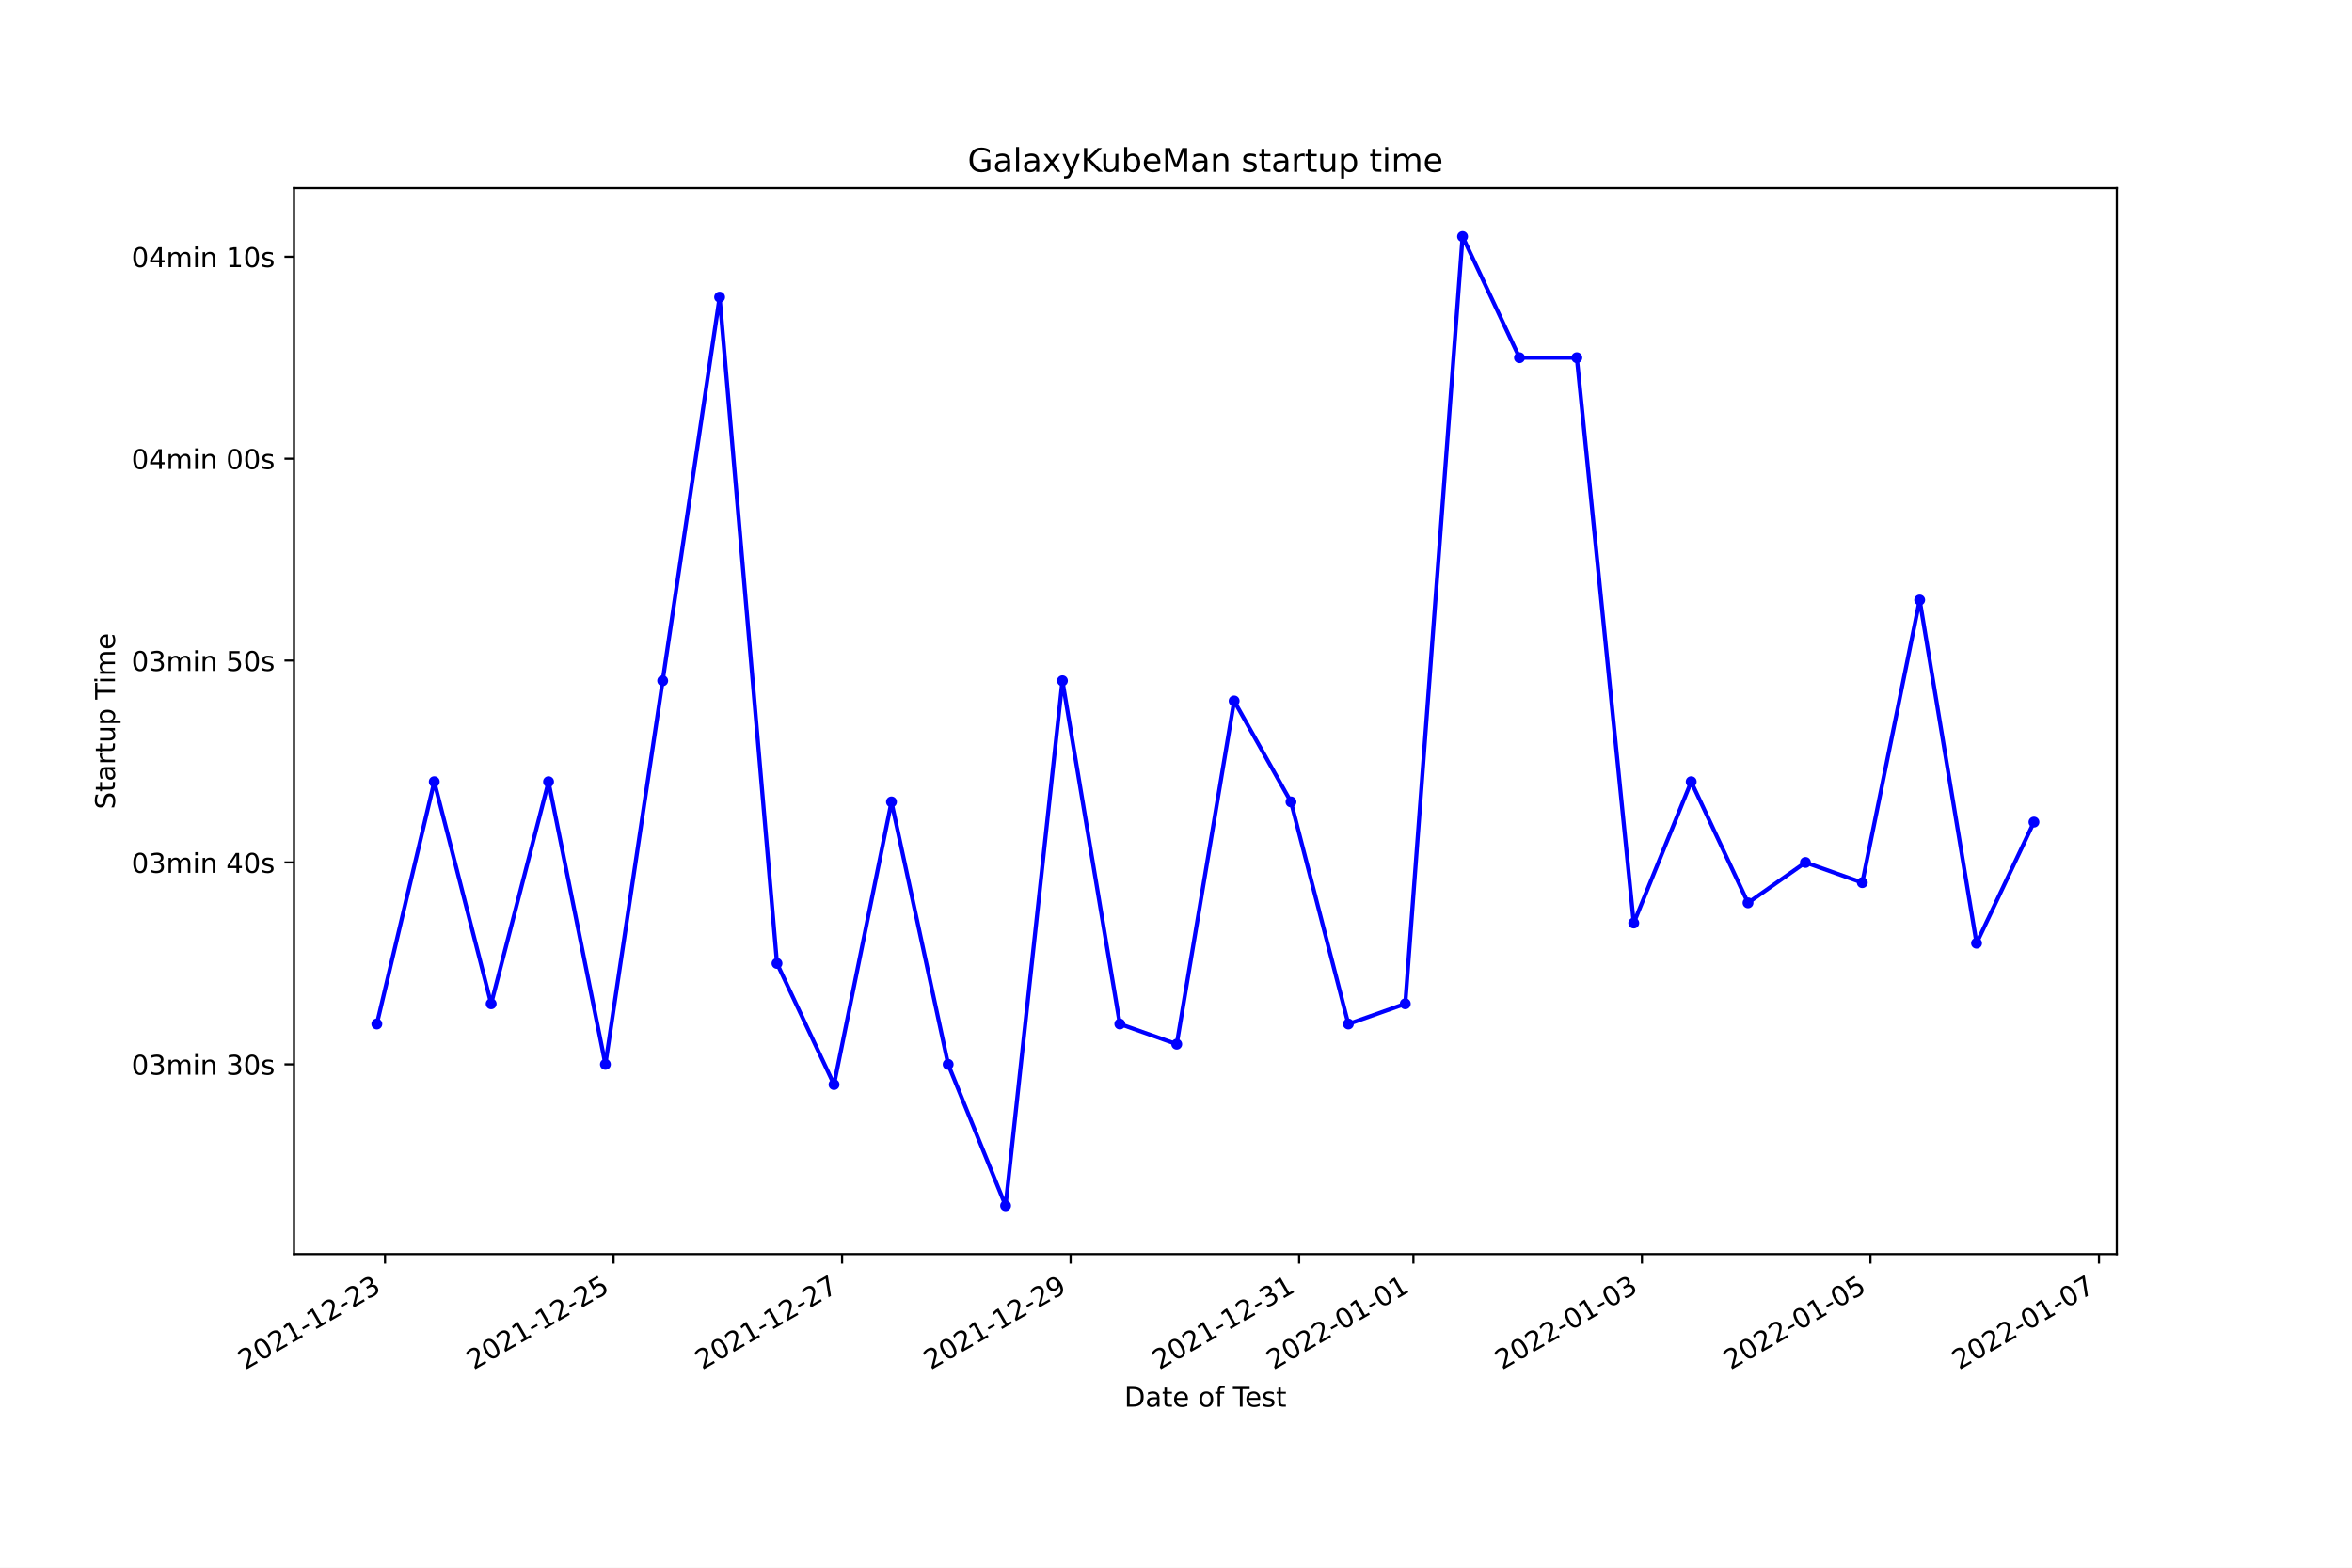
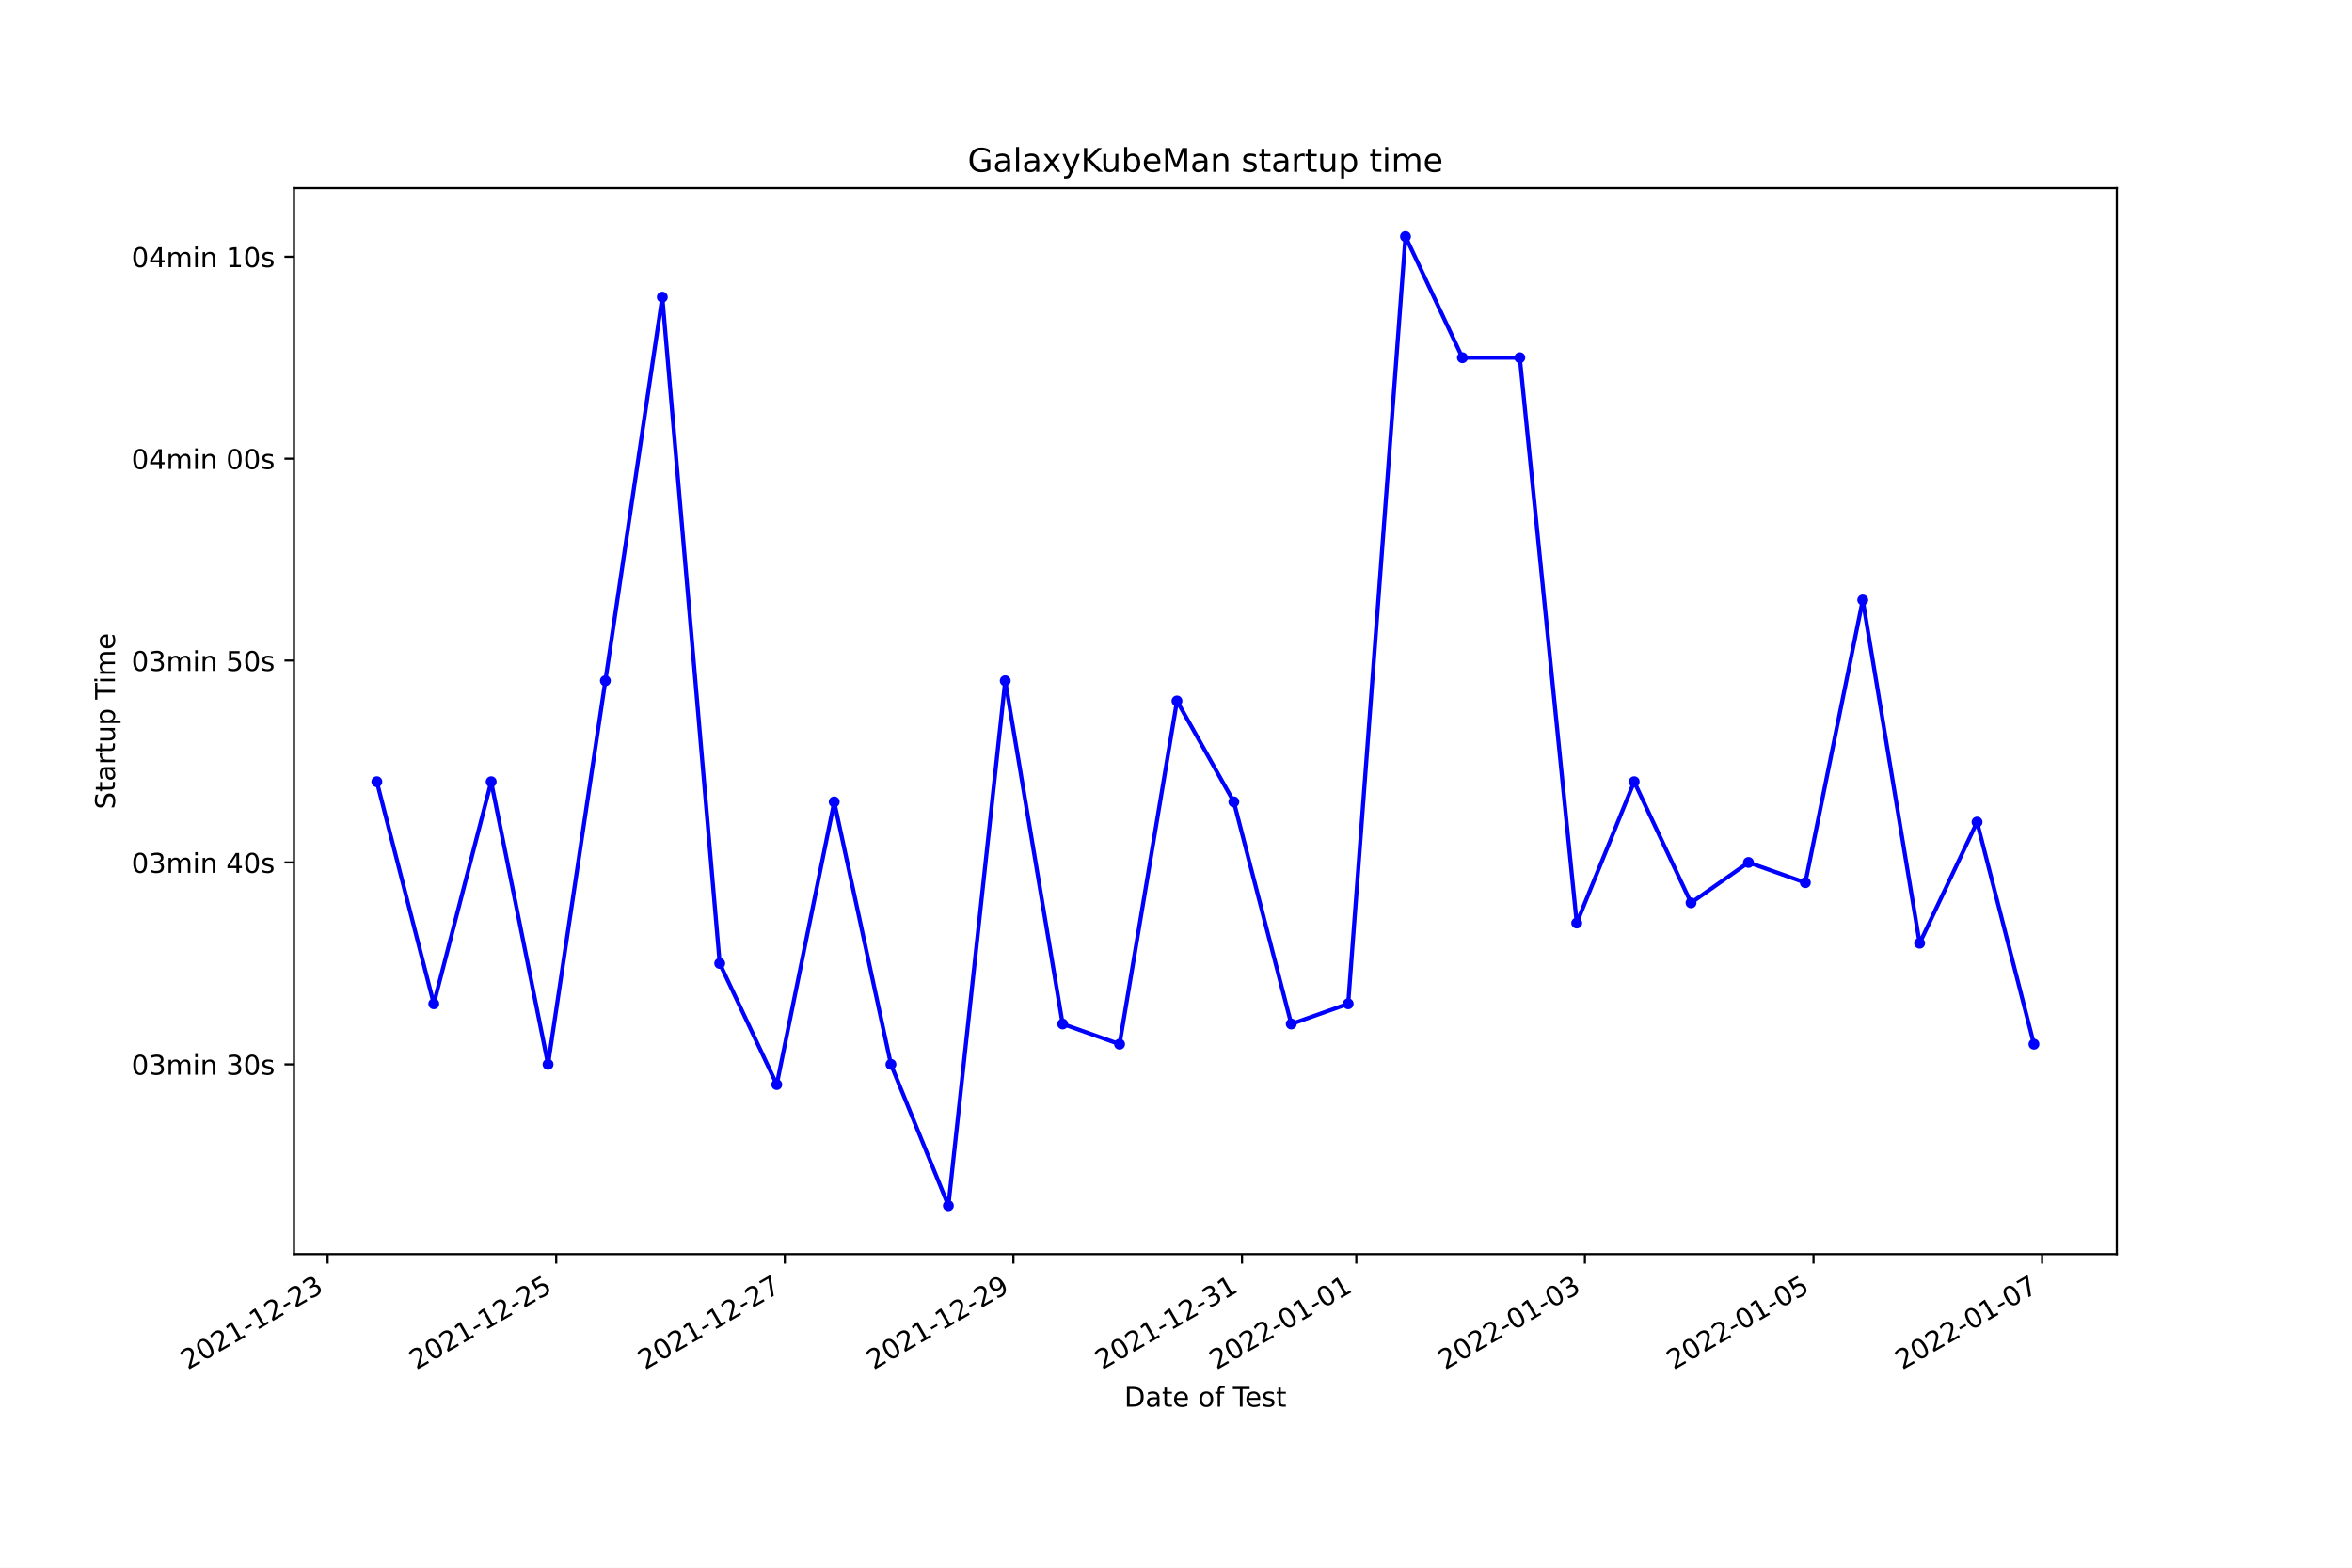
<svg xmlns="http://www.w3.org/2000/svg" xmlns:xlink="http://www.w3.org/1999/xlink" width="864pt" height="576pt" viewBox="0 0 864 576" version="1.1">
  <defs>
    <style type="text/css">*{stroke-linejoin: round; stroke-linecap: butt}</style>
  </defs>
  <g id="figure_1">
    <g id="patch_1">
      <path d="M 0 576  L 864 576  L 864 0  L 0 0  z " style="fill: #ffffff" />
    </g>
    <g id="axes_1">
      <g id="patch_2">
        <path d="M 108 460.8  L 777.6 460.8  L 777.6 69.12  L 108 69.12  z " style="fill: #ffffff" />
      </g>
      <g id="matplotlib.axis_1">
        <g id="xtick_1">
          <g id="line2d_1">
            <defs>
-               <path id="m3de1e53160" d="M 0 0  L 0 3.5  " style="stroke: #000000; stroke-width: 0.8" />
+               <path id="m6bb2e63b7c" d="M 0 0  L 0 3.5  " style="stroke: #000000; stroke-width: 0.8" />
            </defs>
            <g>
-               <use xlink:href="#m3de1e53160" x="141.439" y="460.8" style="stroke: #000000; stroke-width: 0.8" />
+               <use xlink:href="#m6bb2e63b7c" x="120.348" y="460.8" style="stroke: #000000; stroke-width: 0.8" />
            </g>
          </g>
          <g id="text_1">
-             <g transform="translate(90.06924 503.4383)rotate(-30)scale(0.1 -0.1)">
+             <g transform="translate(68.97879 503.4383)rotate(-30)scale(0.1 -0.1)">
              <defs>
                <path id="DejaVuSans-32" d="M 1228 531  L 3431 531  L 3431 0  L 469 0  L 469 531  Q 828 903 1448 1529  Q 2069 2156 2228 2338  Q 2531 2678 2651 2914  Q 2772 3150 2772 3378  Q 2772 3750 2511 3984  Q 2250 4219 1831 4219  Q 1534 4219 1204 4116  Q 875 4013 500 3803  L 500 4441  Q 881 4594 1212 4672  Q 1544 4750 1819 4750  Q 2544 4750 2975 4387  Q 3406 4025 3406 3419  Q 3406 3131 3298 2873  Q 3191 2616 2906 2266  Q 2828 2175 2409 1742  Q 1991 1309 1228 531  z " transform="scale(0.015625)" />
                <path id="DejaVuSans-30" d="M 2034 4250  Q 1547 4250 1301 3770  Q 1056 3291 1056 2328  Q 1056 1369 1301 889  Q 1547 409 2034 409  Q 2525 409 2770 889  Q 3016 1369 3016 2328  Q 3016 3291 2770 3770  Q 2525 4250 2034 4250  z M 2034 4750  Q 2819 4750 3233 4129  Q 3647 3509 3647 2328  Q 3647 1150 3233 529  Q 2819 -91 2034 -91  Q 1250 -91 836 529  Q 422 1150 422 2328  Q 422 3509 836 4129  Q 1250 4750 2034 4750  z " transform="scale(0.015625)" />
                <path id="DejaVuSans-31" d="M 794 531  L 1825 531  L 1825 4091  L 703 3866  L 703 4441  L 1819 4666  L 2450 4666  L 2450 531  L 3481 531  L 3481 0  L 794 0  L 794 531  z " transform="scale(0.015625)" />
                <path id="DejaVuSans-2d" d="M 313 2009  L 1997 2009  L 1997 1497  L 313 1497  L 313 2009  z " transform="scale(0.015625)" />
                <path id="DejaVuSans-33" d="M 2597 2516  Q 3050 2419 3304 2112  Q 3559 1806 3559 1356  Q 3559 666 3084 287  Q 2609 -91 1734 -91  Q 1441 -91 1130 -33  Q 819 25 488 141  L 488 750  Q 750 597 1062 519  Q 1375 441 1716 441  Q 2309 441 2620 675  Q 2931 909 2931 1356  Q 2931 1769 2642 2001  Q 2353 2234 1838 2234  L 1294 2234  L 1294 2753  L 1863 2753  Q 2328 2753 2575 2939  Q 2822 3125 2822 3475  Q 2822 3834 2567 4026  Q 2313 4219 1838 4219  Q 1578 4219 1281 4162  Q 984 4106 628 3988  L 628 4550  Q 988 4650 1302 4700  Q 1616 4750 1894 4750  Q 2613 4750 3031 4423  Q 3450 4097 3450 3541  Q 3450 3153 3228 2886  Q 3006 2619 2597 2516  z " transform="scale(0.015625)" />
              </defs>
              <use xlink:href="#DejaVuSans-32" />
              <use xlink:href="#DejaVuSans-30" x="63.623" />
              <use xlink:href="#DejaVuSans-32" x="127.246" />
              <use xlink:href="#DejaVuSans-31" x="190.869" />
              <use xlink:href="#DejaVuSans-2d" x="254.492" />
              <use xlink:href="#DejaVuSans-31" x="290.576" />
              <use xlink:href="#DejaVuSans-32" x="354.199" />
              <use xlink:href="#DejaVuSans-2d" x="417.822" />
              <use xlink:href="#DejaVuSans-32" x="453.906" />
              <use xlink:href="#DejaVuSans-33" x="517.529" />
            </g>
          </g>
        </g>
        <g id="xtick_2">
          <g id="line2d_2">
            <g>
-               <use xlink:href="#m3de1e53160" x="225.387" y="460.8" style="stroke: #000000; stroke-width: 0.8" />
+               <use xlink:href="#m6bb2e63b7c" x="204.323" y="460.8" style="stroke: #000000; stroke-width: 0.8" />
            </g>
          </g>
          <g id="text_2">
-             <g transform="translate(174.0177 503.4383)rotate(-30)scale(0.1 -0.1)">
+             <g transform="translate(152.9536 503.4383)rotate(-30)scale(0.1 -0.1)">
              <defs>
                <path id="DejaVuSans-35" d="M 691 4666  L 3169 4666  L 3169 4134  L 1269 4134  L 1269 2991  Q 1406 3038 1543 3061  Q 1681 3084 1819 3084  Q 2600 3084 3056 2656  Q 3513 2228 3513 1497  Q 3513 744 3044 326  Q 2575 -91 1722 -91  Q 1428 -91 1123 -41  Q 819 9 494 109  L 494 744  Q 775 591 1075 516  Q 1375 441 1709 441  Q 2250 441 2565 725  Q 2881 1009 2881 1497  Q 2881 1984 2565 2268  Q 2250 2553 1709 2553  Q 1456 2553 1204 2497  Q 953 2441 691 2322  L 691 4666  z " transform="scale(0.015625)" />
              </defs>
              <use xlink:href="#DejaVuSans-32" />
              <use xlink:href="#DejaVuSans-30" x="63.623" />
              <use xlink:href="#DejaVuSans-32" x="127.246" />
              <use xlink:href="#DejaVuSans-31" x="190.869" />
              <use xlink:href="#DejaVuSans-2d" x="254.492" />
              <use xlink:href="#DejaVuSans-31" x="290.576" />
              <use xlink:href="#DejaVuSans-32" x="354.199" />
              <use xlink:href="#DejaVuSans-2d" x="417.822" />
              <use xlink:href="#DejaVuSans-32" x="453.906" />
              <use xlink:href="#DejaVuSans-35" x="517.529" />
            </g>
          </g>
        </g>
        <g id="xtick_3">
          <g id="line2d_3">
            <g>
-               <use xlink:href="#m3de1e53160" x="309.336" y="460.8" style="stroke: #000000; stroke-width: 0.8" />
+               <use xlink:href="#m6bb2e63b7c" x="288.298" y="460.8" style="stroke: #000000; stroke-width: 0.8" />
            </g>
          </g>
          <g id="text_3">
-             <g transform="translate(257.9661 503.4383)rotate(-30)scale(0.1 -0.1)">
+             <g transform="translate(236.9285 503.4383)rotate(-30)scale(0.1 -0.1)">
              <defs>
                <path id="DejaVuSans-37" d="M 525 4666  L 3525 4666  L 3525 4397  L 1831 0  L 1172 0  L 2766 4134  L 525 4134  L 525 4666  z " transform="scale(0.015625)" />
              </defs>
              <use xlink:href="#DejaVuSans-32" />
              <use xlink:href="#DejaVuSans-30" x="63.623" />
              <use xlink:href="#DejaVuSans-32" x="127.246" />
              <use xlink:href="#DejaVuSans-31" x="190.869" />
              <use xlink:href="#DejaVuSans-2d" x="254.492" />
              <use xlink:href="#DejaVuSans-31" x="290.576" />
              <use xlink:href="#DejaVuSans-32" x="354.199" />
              <use xlink:href="#DejaVuSans-2d" x="417.822" />
              <use xlink:href="#DejaVuSans-32" x="453.906" />
              <use xlink:href="#DejaVuSans-37" x="517.529" />
            </g>
          </g>
        </g>
        <g id="xtick_4">
          <g id="line2d_4">
            <g>
-               <use xlink:href="#m3de1e53160" x="393.284" y="460.8" style="stroke: #000000; stroke-width: 0.8" />
+               <use xlink:href="#m6bb2e63b7c" x="372.273" y="460.8" style="stroke: #000000; stroke-width: 0.8" />
            </g>
          </g>
          <g id="text_4">
-             <g transform="translate(341.9146 503.4383)rotate(-30)scale(0.1 -0.1)">
+             <g transform="translate(320.9033 503.4383)rotate(-30)scale(0.1 -0.1)">
              <defs>
                <path id="DejaVuSans-39" d="M 703 97  L 703 672  Q 941 559 1184 500  Q 1428 441 1663 441  Q 2288 441 2617 861  Q 2947 1281 2994 2138  Q 2813 1869 2534 1725  Q 2256 1581 1919 1581  Q 1219 1581 811 2004  Q 403 2428 403 3163  Q 403 3881 828 4315  Q 1253 4750 1959 4750  Q 2769 4750 3195 4129  Q 3622 3509 3622 2328  Q 3622 1225 3098 567  Q 2575 -91 1691 -91  Q 1453 -91 1209 -44  Q 966 3 703 97  z M 1959 2075  Q 2384 2075 2632 2365  Q 2881 2656 2881 3163  Q 2881 3666 2632 3958  Q 2384 4250 1959 4250  Q 1534 4250 1286 3958  Q 1038 3666 1038 3163  Q 1038 2656 1286 2365  Q 1534 2075 1959 2075  z " transform="scale(0.015625)" />
              </defs>
              <use xlink:href="#DejaVuSans-32" />
              <use xlink:href="#DejaVuSans-30" x="63.623" />
              <use xlink:href="#DejaVuSans-32" x="127.246" />
              <use xlink:href="#DejaVuSans-31" x="190.869" />
              <use xlink:href="#DejaVuSans-2d" x="254.492" />
              <use xlink:href="#DejaVuSans-31" x="290.576" />
              <use xlink:href="#DejaVuSans-32" x="354.199" />
              <use xlink:href="#DejaVuSans-2d" x="417.822" />
              <use xlink:href="#DejaVuSans-32" x="453.906" />
              <use xlink:href="#DejaVuSans-39" x="517.529" />
            </g>
          </g>
        </g>
        <g id="xtick_5">
          <g id="line2d_5">
            <g>
-               <use xlink:href="#m3de1e53160" x="477.232" y="460.8" style="stroke: #000000; stroke-width: 0.8" />
+               <use xlink:href="#m6bb2e63b7c" x="456.248" y="460.8" style="stroke: #000000; stroke-width: 0.8" />
            </g>
          </g>
          <g id="text_5">
-             <g transform="translate(425.863 503.4383)rotate(-30)scale(0.1 -0.1)">
+             <g transform="translate(404.8782 503.4383)rotate(-30)scale(0.1 -0.1)">
              <use xlink:href="#DejaVuSans-32" />
              <use xlink:href="#DejaVuSans-30" x="63.623" />
              <use xlink:href="#DejaVuSans-32" x="127.246" />
              <use xlink:href="#DejaVuSans-31" x="190.869" />
              <use xlink:href="#DejaVuSans-2d" x="254.492" />
              <use xlink:href="#DejaVuSans-31" x="290.576" />
              <use xlink:href="#DejaVuSans-32" x="354.199" />
              <use xlink:href="#DejaVuSans-2d" x="417.822" />
              <use xlink:href="#DejaVuSans-33" x="453.906" />
              <use xlink:href="#DejaVuSans-31" x="517.529" />
            </g>
          </g>
        </g>
        <g id="xtick_6">
          <g id="line2d_6">
            <g>
-               <use xlink:href="#m3de1e53160" x="519.207" y="460.8" style="stroke: #000000; stroke-width: 0.8" />
+               <use xlink:href="#m6bb2e63b7c" x="498.235" y="460.8" style="stroke: #000000; stroke-width: 0.8" />
            </g>
          </g>
          <g id="text_6">
-             <g transform="translate(467.8372 503.4383)rotate(-30)scale(0.1 -0.1)">
+             <g transform="translate(446.8656 503.4383)rotate(-30)scale(0.1 -0.1)">
              <use xlink:href="#DejaVuSans-32" />
              <use xlink:href="#DejaVuSans-30" x="63.623" />
              <use xlink:href="#DejaVuSans-32" x="127.246" />
              <use xlink:href="#DejaVuSans-32" x="190.869" />
              <use xlink:href="#DejaVuSans-2d" x="254.492" />
              <use xlink:href="#DejaVuSans-30" x="290.576" />
              <use xlink:href="#DejaVuSans-31" x="354.199" />
              <use xlink:href="#DejaVuSans-2d" x="417.822" />
              <use xlink:href="#DejaVuSans-30" x="453.906" />
              <use xlink:href="#DejaVuSans-31" x="517.529" />
            </g>
          </g>
        </g>
        <g id="xtick_7">
          <g id="line2d_7">
            <g>
-               <use xlink:href="#m3de1e53160" x="603.155" y="460.8" style="stroke: #000000; stroke-width: 0.8" />
+               <use xlink:href="#m6bb2e63b7c" x="582.21" y="460.8" style="stroke: #000000; stroke-width: 0.8" />
            </g>
          </g>
          <g id="text_7">
-             <g transform="translate(551.7857 503.4383)rotate(-30)scale(0.1 -0.1)">
+             <g transform="translate(530.8405 503.4383)rotate(-30)scale(0.1 -0.1)">
              <use xlink:href="#DejaVuSans-32" />
              <use xlink:href="#DejaVuSans-30" x="63.623" />
              <use xlink:href="#DejaVuSans-32" x="127.246" />
              <use xlink:href="#DejaVuSans-32" x="190.869" />
              <use xlink:href="#DejaVuSans-2d" x="254.492" />
              <use xlink:href="#DejaVuSans-30" x="290.576" />
              <use xlink:href="#DejaVuSans-31" x="354.199" />
              <use xlink:href="#DejaVuSans-2d" x="417.822" />
              <use xlink:href="#DejaVuSans-30" x="453.906" />
              <use xlink:href="#DejaVuSans-33" x="517.529" />
            </g>
          </g>
        </g>
        <g id="xtick_8">
          <g id="line2d_8">
            <g>
-               <use xlink:href="#m3de1e53160" x="687.104" y="460.8" style="stroke: #000000; stroke-width: 0.8" />
+               <use xlink:href="#m6bb2e63b7c" x="666.185" y="460.8" style="stroke: #000000; stroke-width: 0.8" />
            </g>
          </g>
          <g id="text_8">
-             <g transform="translate(635.7341 503.4383)rotate(-30)scale(0.1 -0.1)">
+             <g transform="translate(614.8153 503.4383)rotate(-30)scale(0.1 -0.1)">
              <use xlink:href="#DejaVuSans-32" />
              <use xlink:href="#DejaVuSans-30" x="63.623" />
              <use xlink:href="#DejaVuSans-32" x="127.246" />
              <use xlink:href="#DejaVuSans-32" x="190.869" />
              <use xlink:href="#DejaVuSans-2d" x="254.492" />
              <use xlink:href="#DejaVuSans-30" x="290.576" />
              <use xlink:href="#DejaVuSans-31" x="354.199" />
              <use xlink:href="#DejaVuSans-2d" x="417.822" />
              <use xlink:href="#DejaVuSans-30" x="453.906" />
              <use xlink:href="#DejaVuSans-35" x="517.529" />
            </g>
          </g>
        </g>
        <g id="xtick_9">
          <g id="line2d_9">
            <g>
-               <use xlink:href="#m3de1e53160" x="771.052" y="460.8" style="stroke: #000000; stroke-width: 0.8" />
+               <use xlink:href="#m6bb2e63b7c" x="750.16" y="460.8" style="stroke: #000000; stroke-width: 0.8" />
            </g>
          </g>
          <g id="text_9">
-             <g transform="translate(719.6826 503.4383)rotate(-30)scale(0.1 -0.1)">
+             <g transform="translate(698.7902 503.4383)rotate(-30)scale(0.1 -0.1)">
              <use xlink:href="#DejaVuSans-32" />
              <use xlink:href="#DejaVuSans-30" x="63.623" />
              <use xlink:href="#DejaVuSans-32" x="127.246" />
              <use xlink:href="#DejaVuSans-32" x="190.869" />
              <use xlink:href="#DejaVuSans-2d" x="254.492" />
              <use xlink:href="#DejaVuSans-30" x="290.576" />
              <use xlink:href="#DejaVuSans-31" x="354.199" />
              <use xlink:href="#DejaVuSans-2d" x="417.822" />
              <use xlink:href="#DejaVuSans-30" x="453.906" />
              <use xlink:href="#DejaVuSans-37" x="517.529" />
            </g>
          </g>
        </g>
        <g id="text_10">
          <g transform="translate(413.0063 516.8378)scale(0.1 -0.1)">
            <defs>
              <path id="DejaVuSans-44" d="M 1259 4147  L 1259 519  L 2022 519  Q 2988 519 3436 956  Q 3884 1394 3884 2338  Q 3884 3275 3436 3711  Q 2988 4147 2022 4147  L 1259 4147  z M 628 4666  L 1925 4666  Q 3281 4666 3915 4102  Q 4550 3538 4550 2338  Q 4550 1131 3912 565  Q 3275 0 1925 0  L 628 0  L 628 4666  z " transform="scale(0.015625)" />
              <path id="DejaVuSans-61" d="M 2194 1759  Q 1497 1759 1228 1600  Q 959 1441 959 1056  Q 959 750 1161 570  Q 1363 391 1709 391  Q 2188 391 2477 730  Q 2766 1069 2766 1631  L 2766 1759  L 2194 1759  z M 3341 1997  L 3341 0  L 2766 0  L 2766 531  Q 2569 213 2275 61  Q 1981 -91 1556 -91  Q 1019 -91 701 211  Q 384 513 384 1019  Q 384 1609 779 1909  Q 1175 2209 1959 2209  L 2766 2209  L 2766 2266  Q 2766 2663 2505 2880  Q 2244 3097 1772 3097  Q 1472 3097 1187 3025  Q 903 2953 641 2809  L 641 3341  Q 956 3463 1253 3523  Q 1550 3584 1831 3584  Q 2591 3584 2966 3190  Q 3341 2797 3341 1997  z " transform="scale(0.015625)" />
              <path id="DejaVuSans-74" d="M 1172 4494  L 1172 3500  L 2356 3500  L 2356 3053  L 1172 3053  L 1172 1153  Q 1172 725 1289 603  Q 1406 481 1766 481  L 2356 481  L 2356 0  L 1766 0  Q 1100 0 847 248  Q 594 497 594 1153  L 594 3053  L 172 3053  L 172 3500  L 594 3500  L 594 4494  L 1172 4494  z " transform="scale(0.015625)" />
              <path id="DejaVuSans-65" d="M 3597 1894  L 3597 1613  L 953 1613  Q 991 1019 1311 708  Q 1631 397 2203 397  Q 2534 397 2845 478  Q 3156 559 3463 722  L 3463 178  Q 3153 47 2828 -22  Q 2503 -91 2169 -91  Q 1331 -91 842 396  Q 353 884 353 1716  Q 353 2575 817 3079  Q 1281 3584 2069 3584  Q 2775 3584 3186 3129  Q 3597 2675 3597 1894  z M 3022 2063  Q 3016 2534 2758 2815  Q 2500 3097 2075 3097  Q 1594 3097 1305 2825  Q 1016 2553 972 2059  L 3022 2063  z " transform="scale(0.015625)" />
              <path id="DejaVuSans-20" transform="scale(0.015625)" />
              <path id="DejaVuSans-6f" d="M 1959 3097  Q 1497 3097 1228 2736  Q 959 2375 959 1747  Q 959 1119 1226 758  Q 1494 397 1959 397  Q 2419 397 2687 759  Q 2956 1122 2956 1747  Q 2956 2369 2687 2733  Q 2419 3097 1959 3097  z M 1959 3584  Q 2709 3584 3137 3096  Q 3566 2609 3566 1747  Q 3566 888 3137 398  Q 2709 -91 1959 -91  Q 1206 -91 779 398  Q 353 888 353 1747  Q 353 2609 779 3096  Q 1206 3584 1959 3584  z " transform="scale(0.015625)" />
              <path id="DejaVuSans-66" d="M 2375 4863  L 2375 4384  L 1825 4384  Q 1516 4384 1395 4259  Q 1275 4134 1275 3809  L 1275 3500  L 2222 3500  L 2222 3053  L 1275 3053  L 1275 0  L 697 0  L 697 3053  L 147 3053  L 147 3500  L 697 3500  L 697 3744  Q 697 4328 969 4595  Q 1241 4863 1831 4863  L 2375 4863  z " transform="scale(0.015625)" />
              <path id="DejaVuSans-54" d="M -19 4666  L 3928 4666  L 3928 4134  L 2272 4134  L 2272 0  L 1638 0  L 1638 4134  L -19 4134  L -19 4666  z " transform="scale(0.015625)" />
              <path id="DejaVuSans-73" d="M 2834 3397  L 2834 2853  Q 2591 2978 2328 3040  Q 2066 3103 1784 3103  Q 1356 3103 1142 2972  Q 928 2841 928 2578  Q 928 2378 1081 2264  Q 1234 2150 1697 2047  L 1894 2003  Q 2506 1872 2764 1633  Q 3022 1394 3022 966  Q 3022 478 2636 193  Q 2250 -91 1575 -91  Q 1294 -91 989 -36  Q 684 19 347 128  L 347 722  Q 666 556 975 473  Q 1284 391 1588 391  Q 1994 391 2212 530  Q 2431 669 2431 922  Q 2431 1156 2273 1281  Q 2116 1406 1581 1522  L 1381 1569  Q 847 1681 609 1914  Q 372 2147 372 2553  Q 372 3047 722 3315  Q 1072 3584 1716 3584  Q 2034 3584 2315 3537  Q 2597 3491 2834 3397  z " transform="scale(0.015625)" />
            </defs>
            <use xlink:href="#DejaVuSans-44" />
            <use xlink:href="#DejaVuSans-61" x="77.002" />
            <use xlink:href="#DejaVuSans-74" x="138.281" />
            <use xlink:href="#DejaVuSans-65" x="177.49" />
            <use xlink:href="#DejaVuSans-20" x="239.014" />
            <use xlink:href="#DejaVuSans-6f" x="270.801" />
            <use xlink:href="#DejaVuSans-66" x="331.982" />
            <use xlink:href="#DejaVuSans-20" x="367.188" />
            <use xlink:href="#DejaVuSans-54" x="398.975" />
            <use xlink:href="#DejaVuSans-65" x="443.059" />
            <use xlink:href="#DejaVuSans-73" x="504.582" />
            <use xlink:href="#DejaVuSans-74" x="556.682" />
          </g>
        </g>
      </g>
      <g id="matplotlib.axis_2">
        <g id="ytick_1">
          <g id="line2d_10">
            <defs>
-               <path id="m97574aed1b" d="M 0 0  L -3.5 0  " style="stroke: #000000; stroke-width: 0.8" />
+               <path id="mdbbbbca52d" d="M 0 0  L -3.5 0  " style="stroke: #000000; stroke-width: 0.8" />
            </defs>
            <g>
-               <use xlink:href="#m97574aed1b" x="108" y="391.069" style="stroke: #000000; stroke-width: 0.8" />
+               <use xlink:href="#mdbbbbca52d" x="108" y="391.069" style="stroke: #000000; stroke-width: 0.8" />
            </g>
          </g>
          <g id="text_11">
            <g transform="translate(48.30625 394.8683)scale(0.1 -0.1)">
              <defs>
                <path id="DejaVuSans-6d" d="M 3328 2828  Q 3544 3216 3844 3400  Q 4144 3584 4550 3584  Q 5097 3584 5394 3201  Q 5691 2819 5691 2113  L 5691 0  L 5113 0  L 5113 2094  Q 5113 2597 4934 2840  Q 4756 3084 4391 3084  Q 3944 3084 3684 2787  Q 3425 2491 3425 1978  L 3425 0  L 2847 0  L 2847 2094  Q 2847 2600 2669 2842  Q 2491 3084 2119 3084  Q 1678 3084 1418 2786  Q 1159 2488 1159 1978  L 1159 0  L 581 0  L 581 3500  L 1159 3500  L 1159 2956  Q 1356 3278 1631 3431  Q 1906 3584 2284 3584  Q 2666 3584 2933 3390  Q 3200 3197 3328 2828  z " transform="scale(0.015625)" />
                <path id="DejaVuSans-69" d="M 603 3500  L 1178 3500  L 1178 0  L 603 0  L 603 3500  z M 603 4863  L 1178 4863  L 1178 4134  L 603 4134  L 603 4863  z " transform="scale(0.015625)" />
                <path id="DejaVuSans-6e" d="M 3513 2113  L 3513 0  L 2938 0  L 2938 2094  Q 2938 2591 2744 2837  Q 2550 3084 2163 3084  Q 1697 3084 1428 2787  Q 1159 2491 1159 1978  L 1159 0  L 581 0  L 581 3500  L 1159 3500  L 1159 2956  Q 1366 3272 1645 3428  Q 1925 3584 2291 3584  Q 2894 3584 3203 3211  Q 3513 2838 3513 2113  z " transform="scale(0.015625)" />
              </defs>
              <use xlink:href="#DejaVuSans-30" />
              <use xlink:href="#DejaVuSans-33" x="63.623" />
              <use xlink:href="#DejaVuSans-6d" x="127.246" />
              <use xlink:href="#DejaVuSans-69" x="224.658" />
              <use xlink:href="#DejaVuSans-6e" x="252.441" />
              <use xlink:href="#DejaVuSans-20" x="315.82" />
              <use xlink:href="#DejaVuSans-33" x="347.607" />
              <use xlink:href="#DejaVuSans-30" x="411.23" />
              <use xlink:href="#DejaVuSans-73" x="474.854" />
            </g>
          </g>
        </g>
        <g id="ytick_2">
          <g id="line2d_11">
            <g>
-               <use xlink:href="#m97574aed1b" x="108" y="316.887" style="stroke: #000000; stroke-width: 0.8" />
+               <use xlink:href="#mdbbbbca52d" x="108" y="316.887" style="stroke: #000000; stroke-width: 0.8" />
            </g>
          </g>
          <g id="text_12">
            <g transform="translate(48.30625 320.6865)scale(0.1 -0.1)">
              <defs>
                <path id="DejaVuSans-34" d="M 2419 4116  L 825 1625  L 2419 1625  L 2419 4116  z M 2253 4666  L 3047 4666  L 3047 1625  L 3713 1625  L 3713 1100  L 3047 1100  L 3047 0  L 2419 0  L 2419 1100  L 313 1100  L 313 1709  L 2253 4666  z " transform="scale(0.015625)" />
              </defs>
              <use xlink:href="#DejaVuSans-30" />
              <use xlink:href="#DejaVuSans-33" x="63.623" />
              <use xlink:href="#DejaVuSans-6d" x="127.246" />
              <use xlink:href="#DejaVuSans-69" x="224.658" />
              <use xlink:href="#DejaVuSans-6e" x="252.441" />
              <use xlink:href="#DejaVuSans-20" x="315.82" />
              <use xlink:href="#DejaVuSans-34" x="347.607" />
              <use xlink:href="#DejaVuSans-30" x="411.23" />
              <use xlink:href="#DejaVuSans-73" x="474.854" />
            </g>
          </g>
        </g>
        <g id="ytick_3">
          <g id="line2d_12">
            <g>
-               <use xlink:href="#m97574aed1b" x="108" y="242.705" style="stroke: #000000; stroke-width: 0.8" />
+               <use xlink:href="#mdbbbbca52d" x="108" y="242.705" style="stroke: #000000; stroke-width: 0.8" />
            </g>
          </g>
          <g id="text_13">
            <g transform="translate(48.30625 246.5047)scale(0.1 -0.1)">
              <use xlink:href="#DejaVuSans-30" />
              <use xlink:href="#DejaVuSans-33" x="63.623" />
              <use xlink:href="#DejaVuSans-6d" x="127.246" />
              <use xlink:href="#DejaVuSans-69" x="224.658" />
              <use xlink:href="#DejaVuSans-6e" x="252.441" />
              <use xlink:href="#DejaVuSans-20" x="315.82" />
              <use xlink:href="#DejaVuSans-35" x="347.607" />
              <use xlink:href="#DejaVuSans-30" x="411.23" />
              <use xlink:href="#DejaVuSans-73" x="474.854" />
            </g>
          </g>
        </g>
        <g id="ytick_4">
          <g id="line2d_13">
            <g>
-               <use xlink:href="#m97574aed1b" x="108" y="168.524" style="stroke: #000000; stroke-width: 0.8" />
+               <use xlink:href="#mdbbbbca52d" x="108" y="168.524" style="stroke: #000000; stroke-width: 0.8" />
            </g>
          </g>
          <g id="text_14">
            <g transform="translate(48.30625 172.3229)scale(0.1 -0.1)">
              <use xlink:href="#DejaVuSans-30" />
              <use xlink:href="#DejaVuSans-34" x="63.623" />
              <use xlink:href="#DejaVuSans-6d" x="127.246" />
              <use xlink:href="#DejaVuSans-69" x="224.658" />
              <use xlink:href="#DejaVuSans-6e" x="252.441" />
              <use xlink:href="#DejaVuSans-20" x="315.82" />
              <use xlink:href="#DejaVuSans-30" x="347.607" />
              <use xlink:href="#DejaVuSans-30" x="411.23" />
              <use xlink:href="#DejaVuSans-73" x="474.854" />
            </g>
          </g>
        </g>
        <g id="ytick_5">
          <g id="line2d_14">
            <g>
-               <use xlink:href="#m97574aed1b" x="108" y="94.342" style="stroke: #000000; stroke-width: 0.8" />
+               <use xlink:href="#mdbbbbca52d" x="108" y="94.342" style="stroke: #000000; stroke-width: 0.8" />
            </g>
          </g>
          <g id="text_15">
            <g transform="translate(48.30625 98.14104)scale(0.1 -0.1)">
              <use xlink:href="#DejaVuSans-30" />
              <use xlink:href="#DejaVuSans-34" x="63.623" />
              <use xlink:href="#DejaVuSans-6d" x="127.246" />
              <use xlink:href="#DejaVuSans-69" x="224.658" />
              <use xlink:href="#DejaVuSans-6e" x="252.441" />
              <use xlink:href="#DejaVuSans-20" x="315.82" />
              <use xlink:href="#DejaVuSans-31" x="347.607" />
              <use xlink:href="#DejaVuSans-30" x="411.23" />
              <use xlink:href="#DejaVuSans-73" x="474.854" />
            </g>
          </g>
        </g>
        <g id="text_16">
          <g transform="translate(42.22656 297.3397)rotate(-90)scale(0.1 -0.1)">
            <defs>
              <path id="DejaVuSans-53" d="M 3425 4513  L 3425 3897  Q 3066 4069 2747 4153  Q 2428 4238 2131 4238  Q 1616 4238 1336 4038  Q 1056 3838 1056 3469  Q 1056 3159 1242 3001  Q 1428 2844 1947 2747  L 2328 2669  Q 3034 2534 3370 2195  Q 3706 1856 3706 1288  Q 3706 609 3251 259  Q 2797 -91 1919 -91  Q 1588 -91 1214 -16  Q 841 59 441 206  L 441 856  Q 825 641 1194 531  Q 1563 422 1919 422  Q 2459 422 2753 634  Q 3047 847 3047 1241  Q 3047 1584 2836 1778  Q 2625 1972 2144 2069  L 1759 2144  Q 1053 2284 737 2584  Q 422 2884 422 3419  Q 422 4038 858 4394  Q 1294 4750 2059 4750  Q 2388 4750 2728 4690  Q 3069 4631 3425 4513  z " transform="scale(0.015625)" />
              <path id="DejaVuSans-72" d="M 2631 2963  Q 2534 3019 2420 3045  Q 2306 3072 2169 3072  Q 1681 3072 1420 2755  Q 1159 2438 1159 1844  L 1159 0  L 581 0  L 581 3500  L 1159 3500  L 1159 2956  Q 1341 3275 1631 3429  Q 1922 3584 2338 3584  Q 2397 3584 2469 3576  Q 2541 3569 2628 3553  L 2631 2963  z " transform="scale(0.015625)" />
              <path id="DejaVuSans-75" d="M 544 1381  L 544 3500  L 1119 3500  L 1119 1403  Q 1119 906 1312 657  Q 1506 409 1894 409  Q 2359 409 2629 706  Q 2900 1003 2900 1516  L 2900 3500  L 3475 3500  L 3475 0  L 2900 0  L 2900 538  Q 2691 219 2414 64  Q 2138 -91 1772 -91  Q 1169 -91 856 284  Q 544 659 544 1381  z M 1991 3584  L 1991 3584  z " transform="scale(0.015625)" />
              <path id="DejaVuSans-70" d="M 1159 525  L 1159 -1331  L 581 -1331  L 581 3500  L 1159 3500  L 1159 2969  Q 1341 3281 1617 3432  Q 1894 3584 2278 3584  Q 2916 3584 3314 3078  Q 3713 2572 3713 1747  Q 3713 922 3314 415  Q 2916 -91 2278 -91  Q 1894 -91 1617 61  Q 1341 213 1159 525  z M 3116 1747  Q 3116 2381 2855 2742  Q 2594 3103 2138 3103  Q 1681 3103 1420 2742  Q 1159 2381 1159 1747  Q 1159 1113 1420 752  Q 1681 391 2138 391  Q 2594 391 2855 752  Q 3116 1113 3116 1747  z " transform="scale(0.015625)" />
            </defs>
            <use xlink:href="#DejaVuSans-53" />
            <use xlink:href="#DejaVuSans-74" x="63.477" />
            <use xlink:href="#DejaVuSans-61" x="102.686" />
            <use xlink:href="#DejaVuSans-72" x="163.965" />
            <use xlink:href="#DejaVuSans-74" x="205.078" />
            <use xlink:href="#DejaVuSans-75" x="244.287" />
            <use xlink:href="#DejaVuSans-70" x="307.666" />
            <use xlink:href="#DejaVuSans-20" x="371.143" />
            <use xlink:href="#DejaVuSans-54" x="402.93" />
            <use xlink:href="#DejaVuSans-69" x="460.889" />
            <use xlink:href="#DejaVuSans-6d" x="488.672" />
            <use xlink:href="#DejaVuSans-65" x="586.084" />
          </g>
        </g>
      </g>
      <g id="line2d_15">
-         <path d="M 747.164 302.051  L 726.082 346.56  L 705.194 220.451  L 684.109 324.305  L 663.222 316.887  L 642.129 331.724  L 621.256 287.215  L 600.152 339.142  L 579.244 131.433  L 558.175 131.433  L 537.27 86.924  L 516.223 368.815  L 495.317 376.233  L 474.237 294.633  L 453.355 257.542  L 432.27 383.651  L 411.369 376.233  L 390.282 250.124  L 369.4 442.996  L 348.307 391.069  L 327.477 294.633  L 306.379 398.487  L 285.429 353.978  L 264.347 109.178  L 243.435 250.124  L 222.393 391.069  L 201.507 287.215  L 180.426 368.815  L 159.521 287.215  L 138.436 376.233  " clip-path="url(#p306bd0743e)" style="fill: none; stroke: #0000ff; stroke-width: 1.5; stroke-linecap: square" />
+         <path d="M 747.164 383.651  L 726.264 302.051  L 705.175 346.56  L 684.281 220.451  L 663.189 324.305  L 642.295 316.887  L 621.197 331.724  L 600.316 287.215  L 579.206 339.142  L 558.291 131.433  L 537.215 131.433  L 516.304 86.924  L 495.251 368.815  L 474.338 376.233  L 453.251 294.633  L 432.363 257.542  L 411.272 383.651  L 390.363 376.233  L 369.27 250.124  L 348.382 442.996  L 327.282 391.069  L 306.445 294.633  L 285.341 398.487  L 264.384 353.978  L 243.295 109.178  L 222.377 250.124  L 201.328 391.069  L 180.435 287.215  L 159.347 368.815  L 138.436 287.215  " clip-path="url(#pecc71a93f5)" style="fill: none; stroke: #0000ff; stroke-width: 1.5; stroke-linecap: square" />
        <defs>
-           <path id="m54e04b2c42" d="M 0 1.5  C 0.398 1.5 0.779 1.342 1.061 1.061  C 1.342 0.779 1.5 0.398 1.5 0  C 1.5 -0.398 1.342 -0.779 1.061 -1.061  C 0.779 -1.342 0.398 -1.5 0 -1.5  C -0.398 -1.5 -0.779 -1.342 -1.061 -1.061  C -1.342 -0.779 -1.5 -0.398 -1.5 0  C -1.5 0.398 -1.342 0.779 -1.061 1.061  C -0.779 1.342 -0.398 1.5 0 1.5  z " style="stroke: #0000ff" />
+           <path id="m7f2faa57cc" d="M 0 1.5  C 0.398 1.5 0.779 1.342 1.061 1.061  C 1.342 0.779 1.5 0.398 1.5 0  C 1.5 -0.398 1.342 -0.779 1.061 -1.061  C 0.779 -1.342 0.398 -1.5 0 -1.5  C -0.398 -1.5 -0.779 -1.342 -1.061 -1.061  C -1.342 -0.779 -1.5 -0.398 -1.5 0  C -1.5 0.398 -1.342 0.779 -1.061 1.061  C -0.779 1.342 -0.398 1.5 0 1.5  z " style="stroke: #0000ff" />
        </defs>
-         <g clip-path="url(#p306bd0743e)">
-           <use xlink:href="#m54e04b2c42" x="747.164" y="302.051" style="fill: #0000ff; stroke: #0000ff" />
-           <use xlink:href="#m54e04b2c42" x="726.082" y="346.56" style="fill: #0000ff; stroke: #0000ff" />
-           <use xlink:href="#m54e04b2c42" x="705.194" y="220.451" style="fill: #0000ff; stroke: #0000ff" />
-           <use xlink:href="#m54e04b2c42" x="684.109" y="324.305" style="fill: #0000ff; stroke: #0000ff" />
-           <use xlink:href="#m54e04b2c42" x="663.222" y="316.887" style="fill: #0000ff; stroke: #0000ff" />
-           <use xlink:href="#m54e04b2c42" x="642.129" y="331.724" style="fill: #0000ff; stroke: #0000ff" />
-           <use xlink:href="#m54e04b2c42" x="621.256" y="287.215" style="fill: #0000ff; stroke: #0000ff" />
-           <use xlink:href="#m54e04b2c42" x="600.152" y="339.142" style="fill: #0000ff; stroke: #0000ff" />
-           <use xlink:href="#m54e04b2c42" x="579.244" y="131.433" style="fill: #0000ff; stroke: #0000ff" />
-           <use xlink:href="#m54e04b2c42" x="558.175" y="131.433" style="fill: #0000ff; stroke: #0000ff" />
-           <use xlink:href="#m54e04b2c42" x="537.27" y="86.924" style="fill: #0000ff; stroke: #0000ff" />
-           <use xlink:href="#m54e04b2c42" x="516.223" y="368.815" style="fill: #0000ff; stroke: #0000ff" />
-           <use xlink:href="#m54e04b2c42" x="495.317" y="376.233" style="fill: #0000ff; stroke: #0000ff" />
-           <use xlink:href="#m54e04b2c42" x="474.237" y="294.633" style="fill: #0000ff; stroke: #0000ff" />
-           <use xlink:href="#m54e04b2c42" x="453.355" y="257.542" style="fill: #0000ff; stroke: #0000ff" />
-           <use xlink:href="#m54e04b2c42" x="432.27" y="383.651" style="fill: #0000ff; stroke: #0000ff" />
-           <use xlink:href="#m54e04b2c42" x="411.369" y="376.233" style="fill: #0000ff; stroke: #0000ff" />
-           <use xlink:href="#m54e04b2c42" x="390.282" y="250.124" style="fill: #0000ff; stroke: #0000ff" />
-           <use xlink:href="#m54e04b2c42" x="369.4" y="442.996" style="fill: #0000ff; stroke: #0000ff" />
-           <use xlink:href="#m54e04b2c42" x="348.307" y="391.069" style="fill: #0000ff; stroke: #0000ff" />
-           <use xlink:href="#m54e04b2c42" x="327.477" y="294.633" style="fill: #0000ff; stroke: #0000ff" />
-           <use xlink:href="#m54e04b2c42" x="306.379" y="398.487" style="fill: #0000ff; stroke: #0000ff" />
-           <use xlink:href="#m54e04b2c42" x="285.429" y="353.978" style="fill: #0000ff; stroke: #0000ff" />
-           <use xlink:href="#m54e04b2c42" x="264.347" y="109.178" style="fill: #0000ff; stroke: #0000ff" />
-           <use xlink:href="#m54e04b2c42" x="243.435" y="250.124" style="fill: #0000ff; stroke: #0000ff" />
-           <use xlink:href="#m54e04b2c42" x="222.393" y="391.069" style="fill: #0000ff; stroke: #0000ff" />
-           <use xlink:href="#m54e04b2c42" x="201.507" y="287.215" style="fill: #0000ff; stroke: #0000ff" />
-           <use xlink:href="#m54e04b2c42" x="180.426" y="368.815" style="fill: #0000ff; stroke: #0000ff" />
-           <use xlink:href="#m54e04b2c42" x="159.521" y="287.215" style="fill: #0000ff; stroke: #0000ff" />
-           <use xlink:href="#m54e04b2c42" x="138.436" y="376.233" style="fill: #0000ff; stroke: #0000ff" />
+         <g clip-path="url(#pecc71a93f5)">
+           <use xlink:href="#m7f2faa57cc" x="747.164" y="383.651" style="fill: #0000ff; stroke: #0000ff" />
+           <use xlink:href="#m7f2faa57cc" x="726.264" y="302.051" style="fill: #0000ff; stroke: #0000ff" />
+           <use xlink:href="#m7f2faa57cc" x="705.175" y="346.56" style="fill: #0000ff; stroke: #0000ff" />
+           <use xlink:href="#m7f2faa57cc" x="684.281" y="220.451" style="fill: #0000ff; stroke: #0000ff" />
+           <use xlink:href="#m7f2faa57cc" x="663.189" y="324.305" style="fill: #0000ff; stroke: #0000ff" />
+           <use xlink:href="#m7f2faa57cc" x="642.295" y="316.887" style="fill: #0000ff; stroke: #0000ff" />
+           <use xlink:href="#m7f2faa57cc" x="621.197" y="331.724" style="fill: #0000ff; stroke: #0000ff" />
+           <use xlink:href="#m7f2faa57cc" x="600.316" y="287.215" style="fill: #0000ff; stroke: #0000ff" />
+           <use xlink:href="#m7f2faa57cc" x="579.206" y="339.142" style="fill: #0000ff; stroke: #0000ff" />
+           <use xlink:href="#m7f2faa57cc" x="558.291" y="131.433" style="fill: #0000ff; stroke: #0000ff" />
+           <use xlink:href="#m7f2faa57cc" x="537.215" y="131.433" style="fill: #0000ff; stroke: #0000ff" />
+           <use xlink:href="#m7f2faa57cc" x="516.304" y="86.924" style="fill: #0000ff; stroke: #0000ff" />
+           <use xlink:href="#m7f2faa57cc" x="495.251" y="368.815" style="fill: #0000ff; stroke: #0000ff" />
+           <use xlink:href="#m7f2faa57cc" x="474.338" y="376.233" style="fill: #0000ff; stroke: #0000ff" />
+           <use xlink:href="#m7f2faa57cc" x="453.251" y="294.633" style="fill: #0000ff; stroke: #0000ff" />
+           <use xlink:href="#m7f2faa57cc" x="432.363" y="257.542" style="fill: #0000ff; stroke: #0000ff" />
+           <use xlink:href="#m7f2faa57cc" x="411.272" y="383.651" style="fill: #0000ff; stroke: #0000ff" />
+           <use xlink:href="#m7f2faa57cc" x="390.363" y="376.233" style="fill: #0000ff; stroke: #0000ff" />
+           <use xlink:href="#m7f2faa57cc" x="369.27" y="250.124" style="fill: #0000ff; stroke: #0000ff" />
+           <use xlink:href="#m7f2faa57cc" x="348.382" y="442.996" style="fill: #0000ff; stroke: #0000ff" />
+           <use xlink:href="#m7f2faa57cc" x="327.282" y="391.069" style="fill: #0000ff; stroke: #0000ff" />
+           <use xlink:href="#m7f2faa57cc" x="306.445" y="294.633" style="fill: #0000ff; stroke: #0000ff" />
+           <use xlink:href="#m7f2faa57cc" x="285.341" y="398.487" style="fill: #0000ff; stroke: #0000ff" />
+           <use xlink:href="#m7f2faa57cc" x="264.384" y="353.978" style="fill: #0000ff; stroke: #0000ff" />
+           <use xlink:href="#m7f2faa57cc" x="243.295" y="109.178" style="fill: #0000ff; stroke: #0000ff" />
+           <use xlink:href="#m7f2faa57cc" x="222.377" y="250.124" style="fill: #0000ff; stroke: #0000ff" />
+           <use xlink:href="#m7f2faa57cc" x="201.328" y="391.069" style="fill: #0000ff; stroke: #0000ff" />
+           <use xlink:href="#m7f2faa57cc" x="180.435" y="287.215" style="fill: #0000ff; stroke: #0000ff" />
+           <use xlink:href="#m7f2faa57cc" x="159.347" y="368.815" style="fill: #0000ff; stroke: #0000ff" />
+           <use xlink:href="#m7f2faa57cc" x="138.436" y="287.215" style="fill: #0000ff; stroke: #0000ff" />
        </g>
      </g>
      <g id="patch_3">
        <path d="M 108 460.8  L 108 69.12  " style="fill: none; stroke: #000000; stroke-width: 0.8; stroke-linejoin: miter; stroke-linecap: square" />
      </g>
      <g id="patch_4">
        <path d="M 777.6 460.8  L 777.6 69.12  " style="fill: none; stroke: #000000; stroke-width: 0.8; stroke-linejoin: miter; stroke-linecap: square" />
      </g>
      <g id="patch_5">
        <path d="M 108 460.8  L 777.6 460.8  " style="fill: none; stroke: #000000; stroke-width: 0.8; stroke-linejoin: miter; stroke-linecap: square" />
      </g>
      <g id="patch_6">
        <path d="M 108 69.12  L 777.6 69.12  " style="fill: none; stroke: #000000; stroke-width: 0.8; stroke-linejoin: miter; stroke-linecap: square" />
      </g>
      <g id="text_17">
        <g transform="translate(355.4794 63.12)scale(0.12 -0.12)">
          <defs>
            <path id="DejaVuSans-47" d="M 3809 666  L 3809 1919  L 2778 1919  L 2778 2438  L 4434 2438  L 4434 434  Q 4069 175 3628 42  Q 3188 -91 2688 -91  Q 1594 -91 976 548  Q 359 1188 359 2328  Q 359 3472 976 4111  Q 1594 4750 2688 4750  Q 3144 4750 3555 4637  Q 3966 4525 4313 4306  L 4313 3634  Q 3963 3931 3569 4081  Q 3175 4231 2741 4231  Q 1884 4231 1454 3753  Q 1025 3275 1025 2328  Q 1025 1384 1454 906  Q 1884 428 2741 428  Q 3075 428 3337 486  Q 3600 544 3809 666  z " transform="scale(0.015625)" />
            <path id="DejaVuSans-6c" d="M 603 4863  L 1178 4863  L 1178 0  L 603 0  L 603 4863  z " transform="scale(0.015625)" />
            <path id="DejaVuSans-78" d="M 3513 3500  L 2247 1797  L 3578 0  L 2900 0  L 1881 1375  L 863 0  L 184 0  L 1544 1831  L 300 3500  L 978 3500  L 1906 2253  L 2834 3500  L 3513 3500  z " transform="scale(0.015625)" />
            <path id="DejaVuSans-79" d="M 2059 -325  Q 1816 -950 1584 -1140  Q 1353 -1331 966 -1331  L 506 -1331  L 506 -850  L 844 -850  Q 1081 -850 1212 -737  Q 1344 -625 1503 -206  L 1606 56  L 191 3500  L 800 3500  L 1894 763  L 2988 3500  L 3597 3500  L 2059 -325  z " transform="scale(0.015625)" />
            <path id="DejaVuSans-4b" d="M 628 4666  L 1259 4666  L 1259 2694  L 3353 4666  L 4166 4666  L 1850 2491  L 4331 0  L 3500 0  L 1259 2247  L 1259 0  L 628 0  L 628 4666  z " transform="scale(0.015625)" />
            <path id="DejaVuSans-62" d="M 3116 1747  Q 3116 2381 2855 2742  Q 2594 3103 2138 3103  Q 1681 3103 1420 2742  Q 1159 2381 1159 1747  Q 1159 1113 1420 752  Q 1681 391 2138 391  Q 2594 391 2855 752  Q 3116 1113 3116 1747  z M 1159 2969  Q 1341 3281 1617 3432  Q 1894 3584 2278 3584  Q 2916 3584 3314 3078  Q 3713 2572 3713 1747  Q 3713 922 3314 415  Q 2916 -91 2278 -91  Q 1894 -91 1617 61  Q 1341 213 1159 525  L 1159 0  L 581 0  L 581 4863  L 1159 4863  L 1159 2969  z " transform="scale(0.015625)" />
            <path id="DejaVuSans-4d" d="M 628 4666  L 1569 4666  L 2759 1491  L 3956 4666  L 4897 4666  L 4897 0  L 4281 0  L 4281 4097  L 3078 897  L 2444 897  L 1241 4097  L 1241 0  L 628 0  L 628 4666  z " transform="scale(0.015625)" />
          </defs>
          <use xlink:href="#DejaVuSans-47" />
          <use xlink:href="#DejaVuSans-61" x="77.49" />
          <use xlink:href="#DejaVuSans-6c" x="138.77" />
          <use xlink:href="#DejaVuSans-61" x="166.553" />
          <use xlink:href="#DejaVuSans-78" x="227.832" />
          <use xlink:href="#DejaVuSans-79" x="287.012" />
          <use xlink:href="#DejaVuSans-4b" x="346.191" />
          <use xlink:href="#DejaVuSans-75" x="406.768" />
          <use xlink:href="#DejaVuSans-62" x="470.146" />
          <use xlink:href="#DejaVuSans-65" x="533.623" />
          <use xlink:href="#DejaVuSans-4d" x="595.146" />
          <use xlink:href="#DejaVuSans-61" x="681.426" />
          <use xlink:href="#DejaVuSans-6e" x="742.705" />
          <use xlink:href="#DejaVuSans-20" x="806.084" />
          <use xlink:href="#DejaVuSans-73" x="837.871" />
          <use xlink:href="#DejaVuSans-74" x="889.971" />
          <use xlink:href="#DejaVuSans-61" x="929.18" />
          <use xlink:href="#DejaVuSans-72" x="990.459" />
          <use xlink:href="#DejaVuSans-74" x="1031.572" />
          <use xlink:href="#DejaVuSans-75" x="1070.781" />
          <use xlink:href="#DejaVuSans-70" x="1134.16" />
          <use xlink:href="#DejaVuSans-20" x="1197.637" />
          <use xlink:href="#DejaVuSans-74" x="1229.424" />
          <use xlink:href="#DejaVuSans-69" x="1268.633" />
          <use xlink:href="#DejaVuSans-6d" x="1296.416" />
          <use xlink:href="#DejaVuSans-65" x="1393.828" />
        </g>
      </g>
    </g>
  </g>
  <defs>
-     <clipPath id="p306bd0743e">
+     <clipPath id="pecc71a93f5">
      <rect x="108" y="69.12" width="669.6" height="391.68" />
    </clipPath>
  </defs>
</svg>
